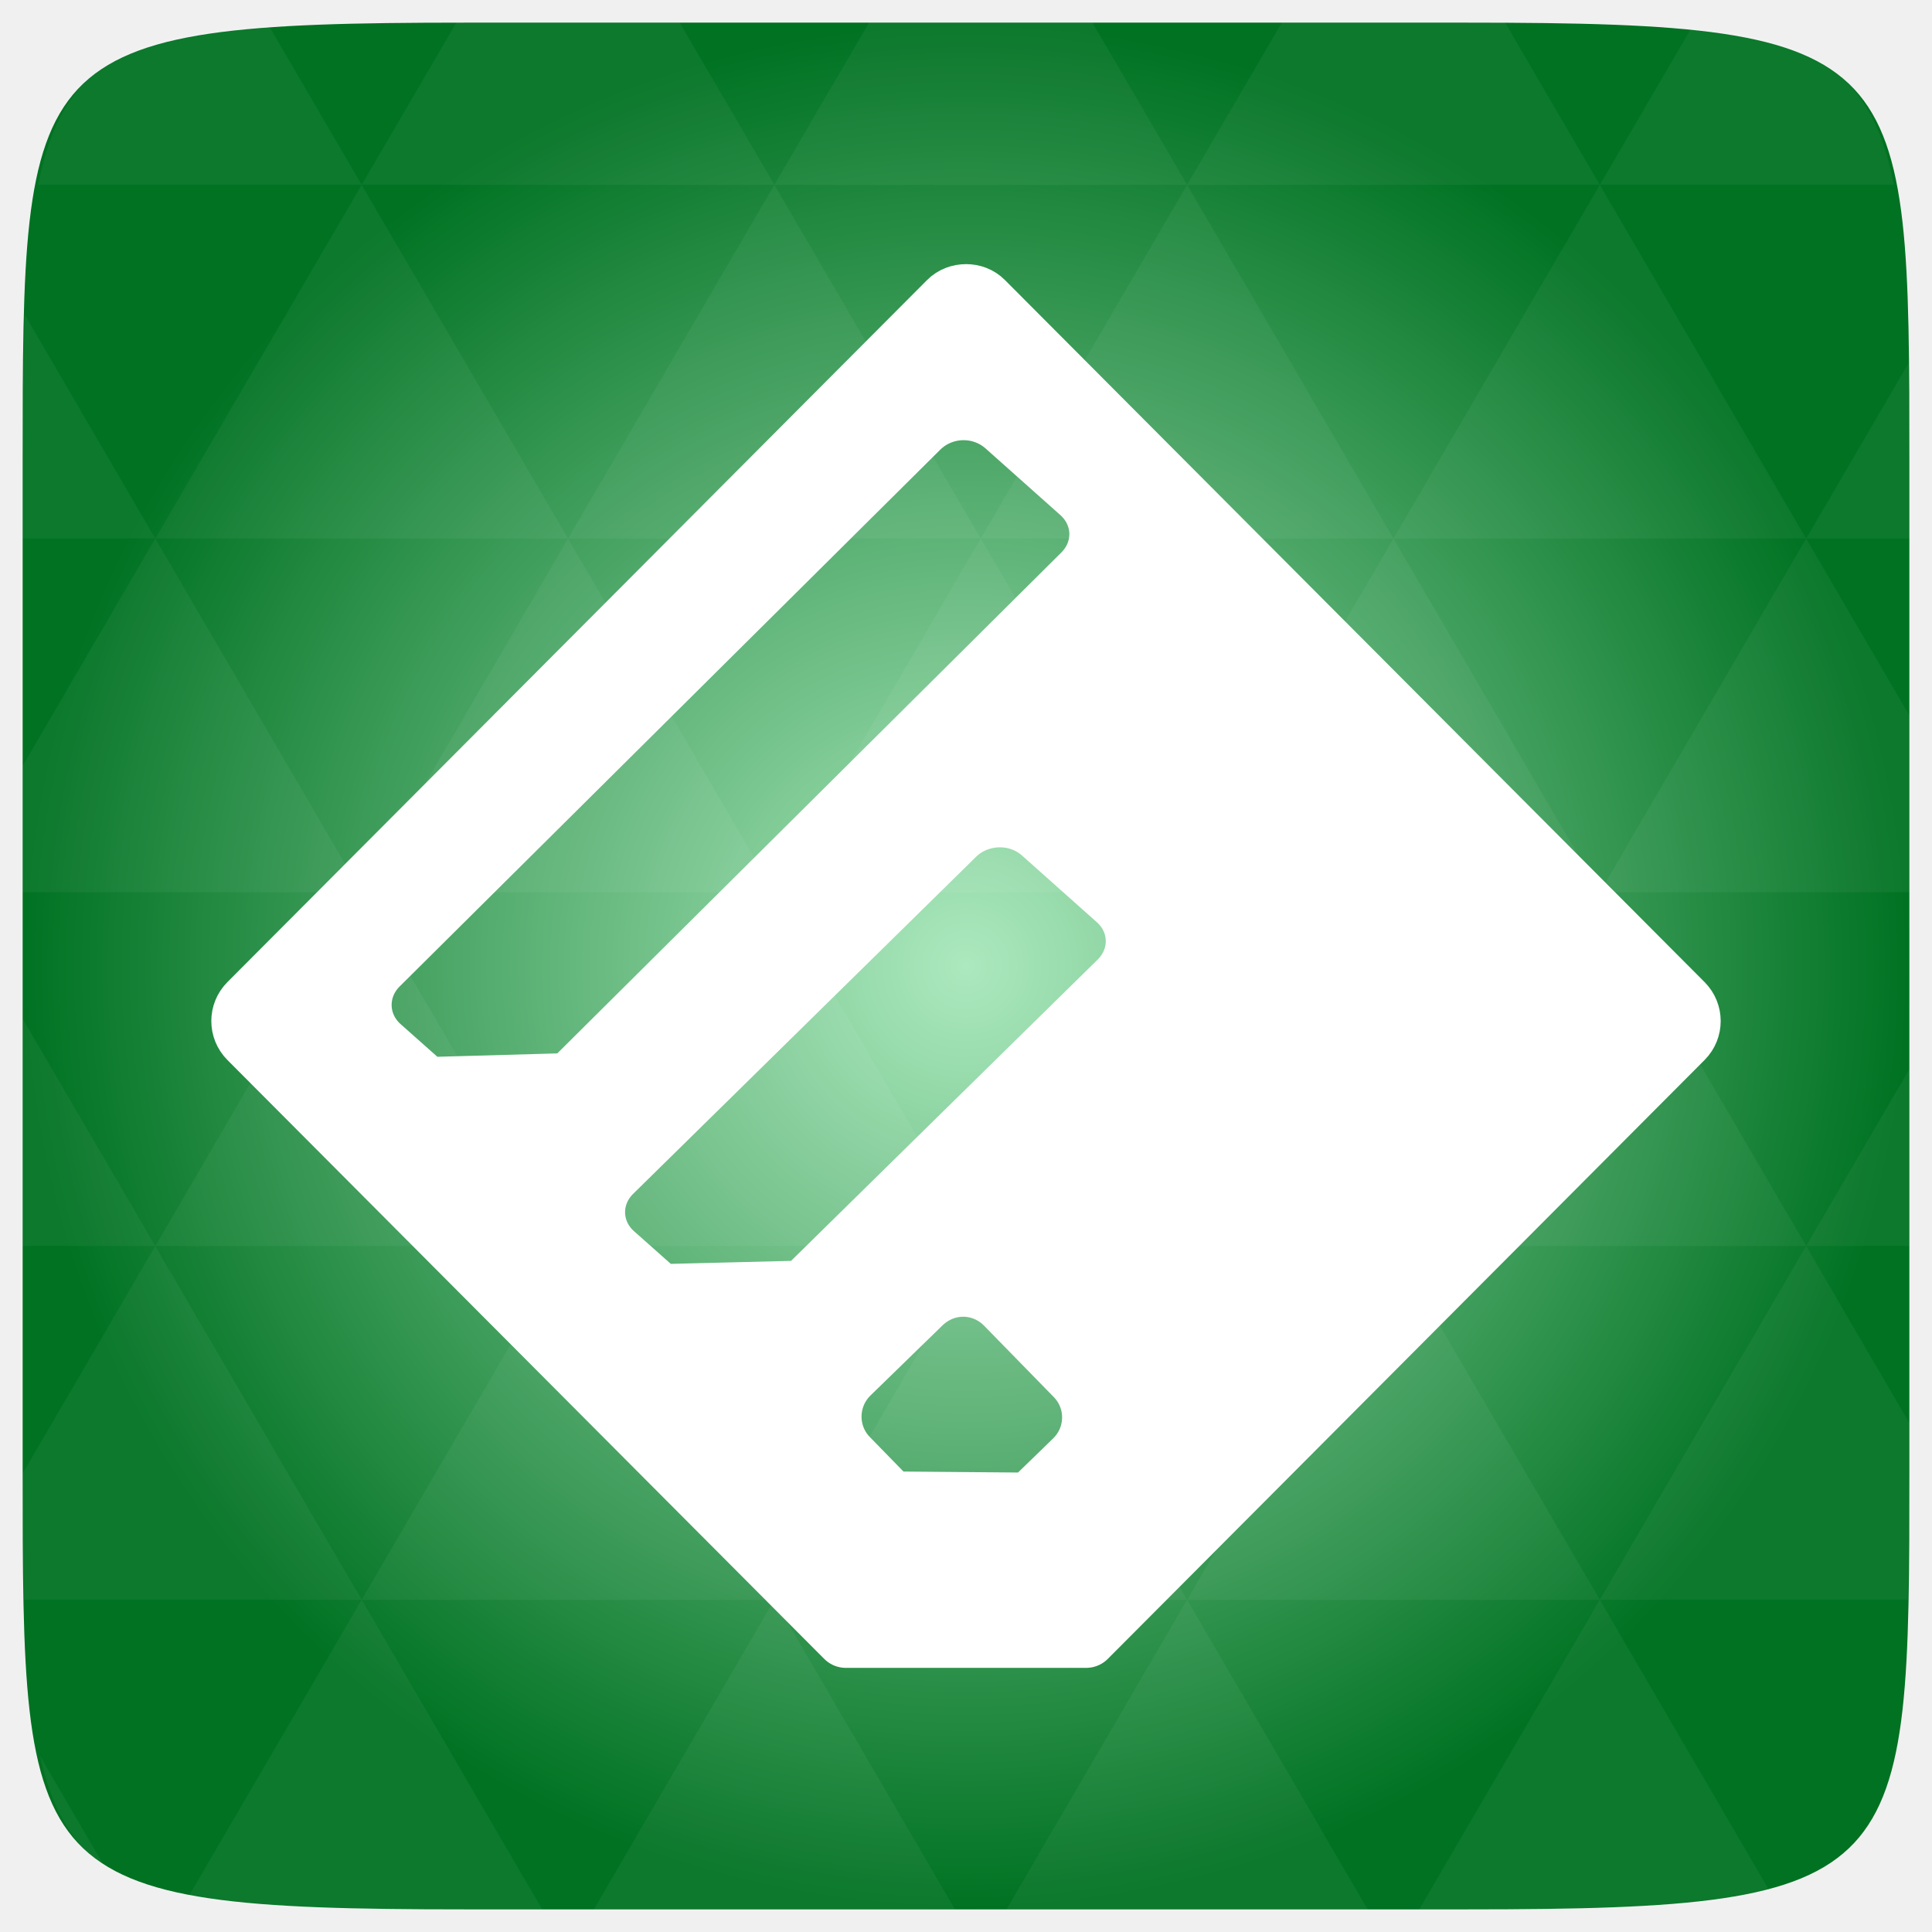
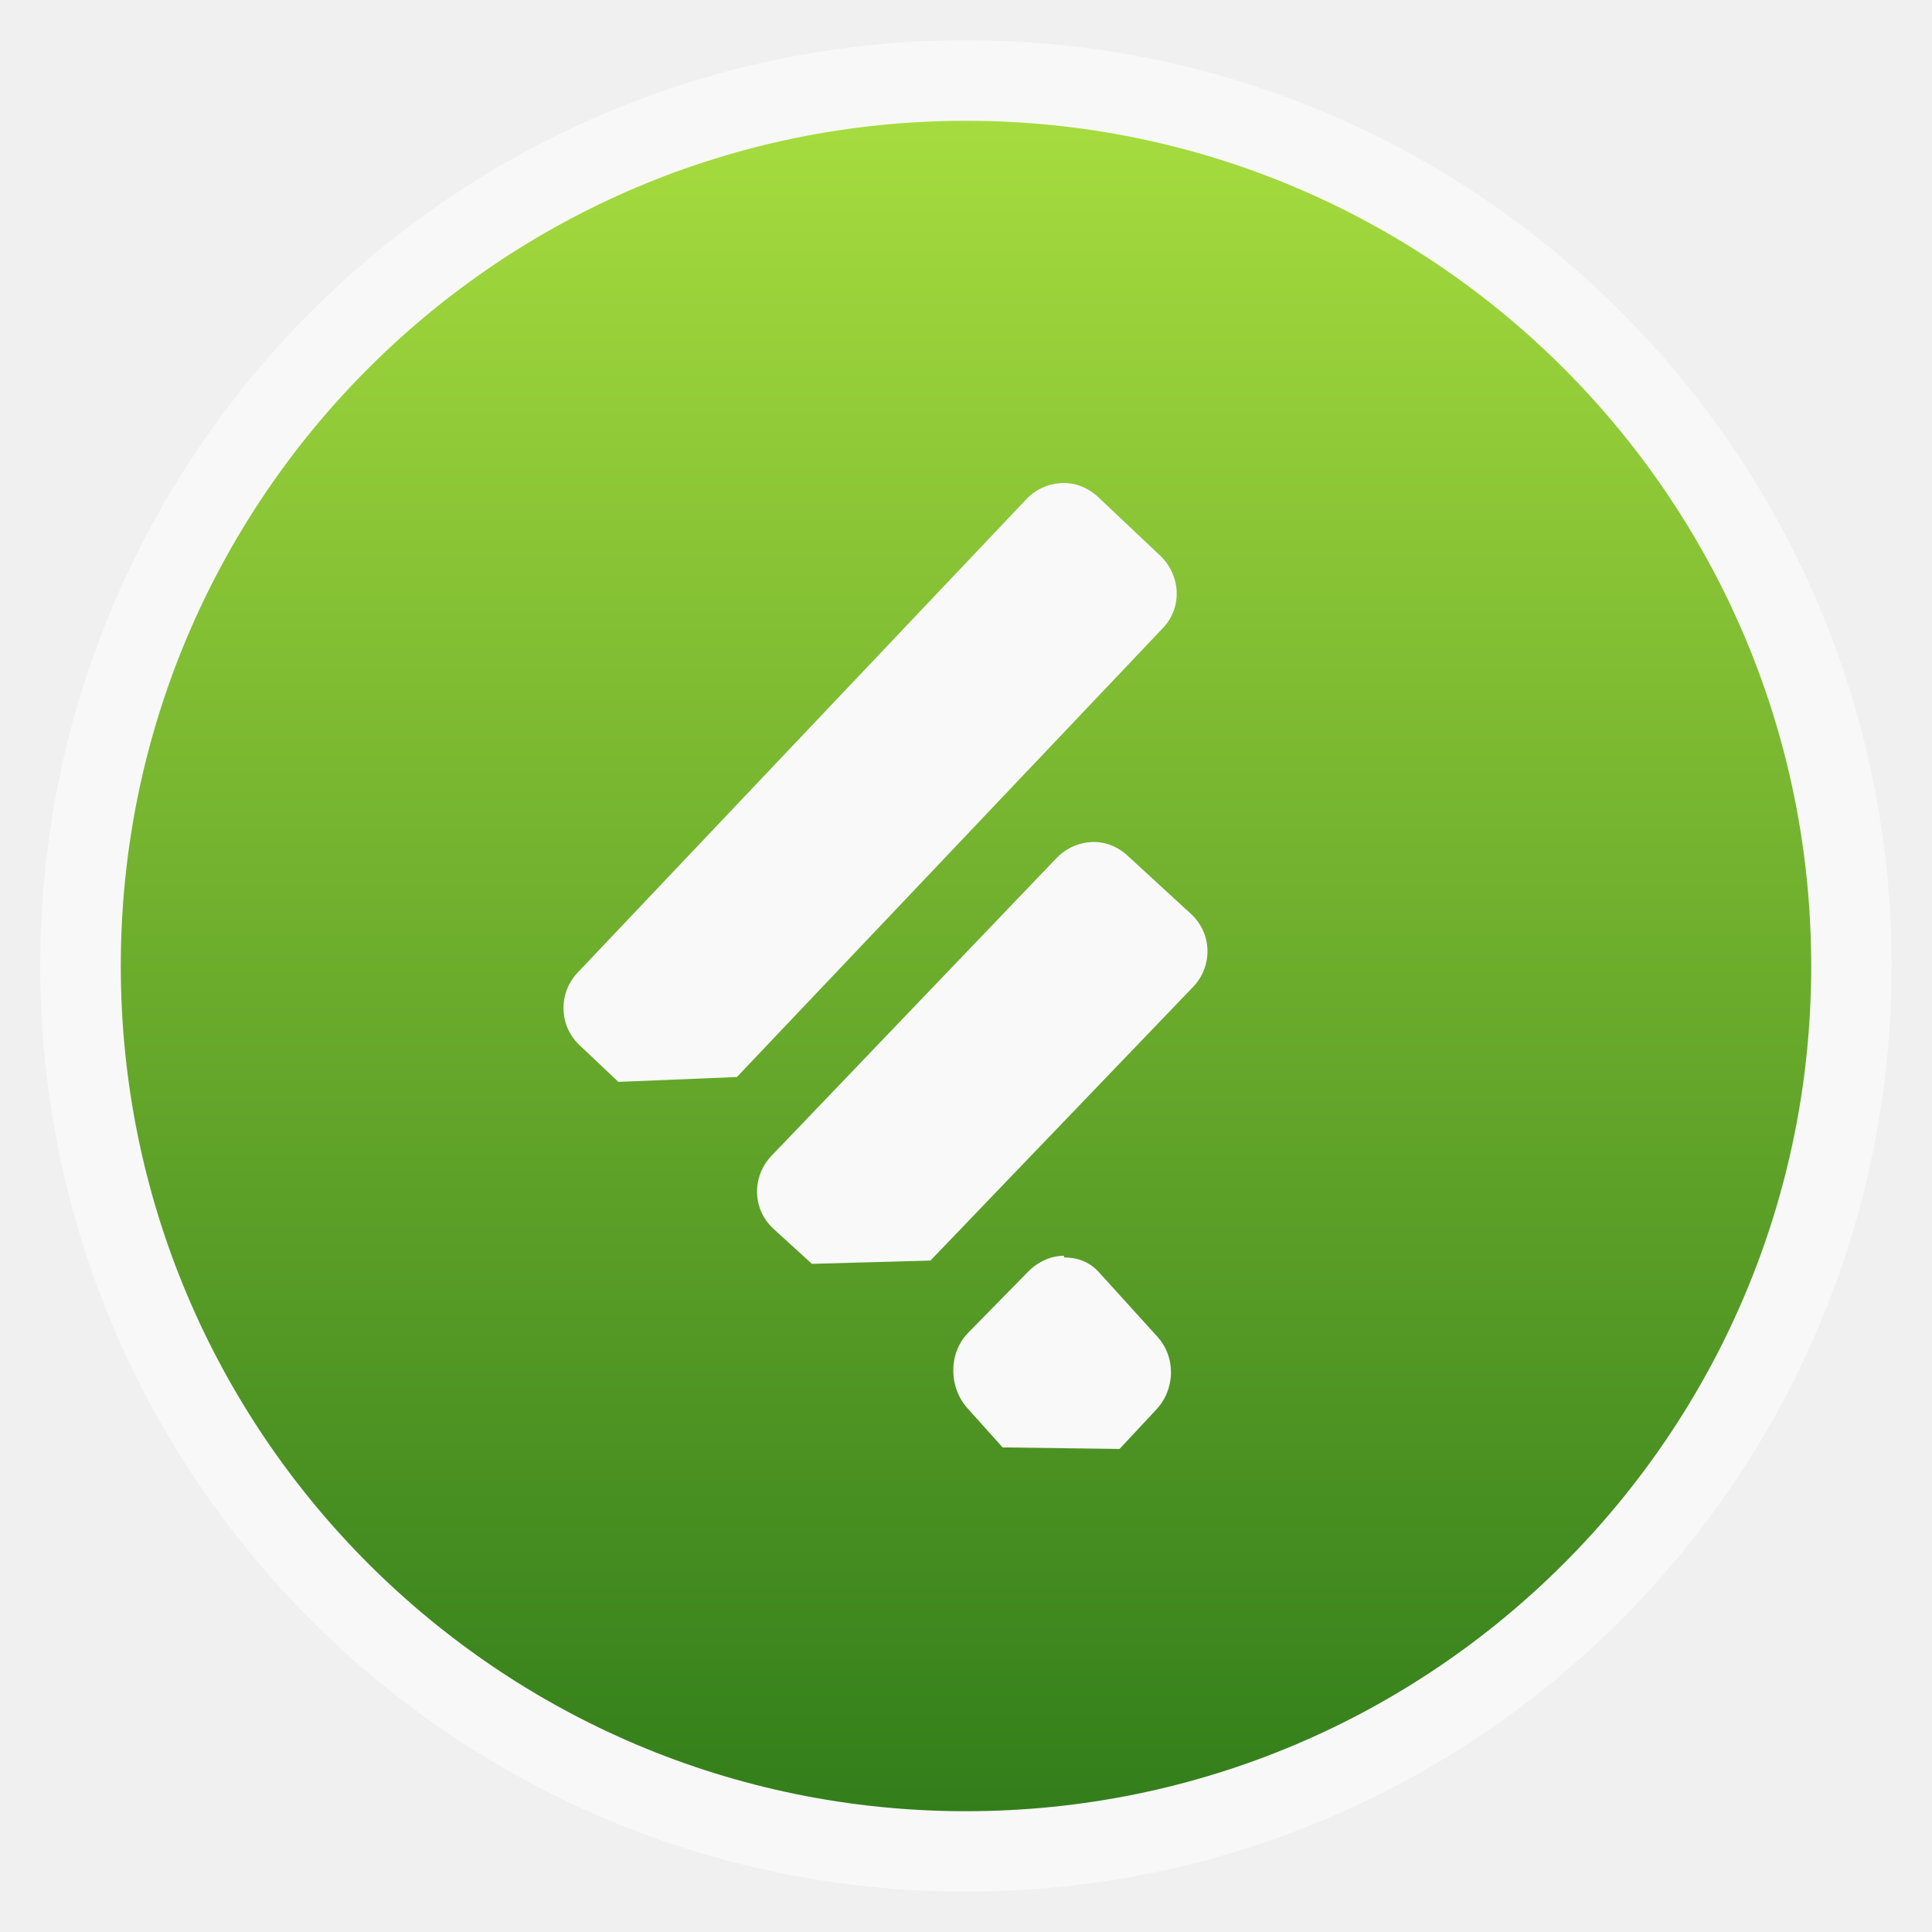
- <svg xmlns="http://www.w3.org/2000/svg" xmlns:xlink="http://www.w3.org/1999/xlink" viewBox="0 0 256 256">
-   <defs>
+ <svg xmlns="http://www.w3.org/2000/svg" xmlns:xlink="http://www.w3.org/1999/xlink" width="48" viewBox="0 0 13.547 13.547" height="48" id="svg2" version="1.1">
+   <defs id="defs4">
+     <linearGradient id="linearGradient4460">
+       <stop offset="0" style="stop-color:#337e1b;stop-opacity:1;" id="stop7" />
+       <stop offset="1" style="stop-color:#a6dc3e;stop-opacity:1;" id="stop9" />
+     </linearGradient>
+     <linearGradient gradientTransform="matrix(1.07893,0,0,1.07893,-130.9204,-288.5586)" xlink:href="#linearGradient4460" id="linearGradient3005" y1="279.096" y2="268.33" gradientUnits="userSpaceOnUse" x2="0" />
+     <linearGradient xlink:href="#linearGradient4460" id="linearGradient3001" gradientUnits="userSpaceOnUse" gradientTransform="matrix(1.105256,0,0,1.105256,-134.2802,-295.7649)" y1="279.096" x2="0" y2="268.33" />
+     <radialGradient gradientUnits="userSpaceOnUse" xlink:href="#linearGradient3895-9-0-3-2-4-0" id="radialGradient4432" r="128" gradientTransform="matrix(0.97656,0,0,0.97656,-16.5349,-236.25)" cy="160" cx="148.004" />
    <linearGradient id="linearGradient3895-9-0-3-2-4-0">
-       <stop offset="0" style="stop-color:#ace9be" />
-       <stop offset="1" style="stop-color:#007222" />
+       <stop id="stop3009" style="stop-color:#ace9be" offset="0" />
+       <stop id="stop3011" style="stop-color:#007222" offset="1" />
    </linearGradient>
-     <radialGradient cx="148.004" cy="160" gradientTransform="matrix(.97656 0 0 .97656 -16.5349 -236.25)" r="128" id="radialGradient4432" xlink:href="#linearGradient3895-9-0-3-2-4-0" gradientUnits="userSpaceOnUse" />
  </defs>
-   <g transform="translate(0 208)">
-     <path style="fill:url(#radialGradient4432);color:#bebebe" d="m 253,-146.406 0,132.812 C 253,41.094 253,45 194.406,45 L 61.594,45 C 3,45 3,41.094 3,-13.594 l 0,-132.812 C 3,-201.094 3,-205 61.594,-205 l 132.812,0 C 253,-205 253,-201.094 253,-146.406 z" />
-   </g>
-   <g style="fill:#fff" transform="translate(0 208)">
-     <path style="opacity:.05" d="m 204.08,44.994 c 13.555,-0.064 23.349,-0.435 30.457,-2.35 l -22.552,-38.665 -23.926,41.014 6.348,0 c 3.418,0 6.641,0.014 9.674,0 z m 7.904,-41.014 -27.344,-46.874 -27.344,46.874 54.688,0 z m 0,0 40.802,0 C 252.951,-1.204 253,-7.023 253,-13.598 l 0,-5.859 -13.672,-23.437 -27.344,46.874 z m 27.344,-46.874 -27.344,-46.874 -27.344,46.874 54.688,0 z m 0,0 13.672,0 0,-23.437 -13.672,23.437 z m -54.688,0 -27.344,-46.874 -27.344,46.874 54.688,0 z m -54.688,0 -27.344,46.874 54.688,0 -27.344,-46.874 z m 0,0 -27.344,-46.874 -27.344,46.874 54.687,0 z m -54.687,0 -27.344,46.874 54.688,0 -27.344,-46.874 z m 0,0 -27.344,-46.874 -27.344,46.874 54.688,0 z m -54.688,0 L 3,-12.774 c 0.003,6.226 0.056,11.798 0.214,16.754 l 44.708,0 -27.344,-46.874 z m 0,0 L 3,-73.014 l 0,30.12 17.578,0 z M 47.922,3.979 24.912,43.407 c 8.527,1.572 20.312,1.587 36.682,1.587 l 10.254,0 L 47.922,3.979 z m 0,-93.747 L 20.578,-136.642 3,-106.522 l 0,16.754 44.922,0 z m 0,0 54.688,0 -27.344,-46.874 -27.344,46.874 z m 27.344,-46.874 -27.344,-46.874 -27.344,46.874 54.688,0 z m 0,0 54.687,0 -27.344,-46.874 -27.344,46.874 z m 27.344,-46.874 -12.543,-21.484 -28.473,0 c -0.399,0 -0.736,-1e-5 -1.129,0 l -12.543,21.484 54.688,0 z m 0,0 54.688,0 -12.543,-21.484 -29.602,0 -12.543,21.484 z m 54.688,0 54.688,0 -12.543,-21.484 c -1.673,-0.002 -3.256,0 -5.035,0 l -24.567,0 -12.543,21.484 z m 0,0 -27.344,46.874 54.688,0 -27.344,-46.874 z m 27.344,46.874 54.688,0 -27.344,-46.874 -27.344,46.874 z m 0,0 -27.344,46.874 54.688,0 -27.344,-46.874 z m 27.344,46.874 41.016,0 0,-23.437 -13.672,-23.437 -27.344,46.874 z m 27.344,-46.874 13.672,0 0,-9.765 c 0,-4.895 -0.04,-9.347 -0.122,-13.458 l -13.55,23.223 z m -82.031,46.874 -27.344,-46.874 -27.344,46.874 54.688,0 z m 54.688,-93.747 38.971,0 c -2.95,-14.715 -10.051,-19.356 -26.825,-20.812 l -12.146,20.812 z m -164.062,0 -12.299,-21.087 c -19.509,1.109 -27.416,5.311 -30.579,21.087 l 42.877,0 z M 20.578,-136.642 3.305,-166.273 C 3.075,-160.539 3,-153.965 3,-146.407 l 0,9.765 17.578,0 z M 102.609,3.979 78.684,44.994 l 47.852,0 -23.926,-41.014 z m 54.688,0 -23.926,41.014 47.852,0 L 157.297,3.979 z M 13.834,39.287 5.289,24.639 c 1.572,7.029 4.192,11.641 8.545,14.648 z" />
-     <path style="stroke:#fff;stroke-linejoin:round;stroke-linecap:round;stroke-width:8.107" d="m 128.016,-168.947 c -0.828,0 -1.674,0.284 -2.308,0.92 l -92.703,93.022 c -1.268,1.272 -1.268,3.327 0,4.599 l 79.076,79.353 31.839,0 79.076,-79.353 c 1.268,-1.272 1.268,-3.327 0,-4.599 l -92.703,-93.022 c -0.634,-0.636 -1.449,-0.92 -2.276,-0.92 z m -0.569,15.224 c 2.095,-0.059 4.204,0.66 5.849,2.125 l 9.896,8.817 c 3.291,2.93 3.416,7.768 0.285,10.878 l -67.915,67.491 -19.097,0.539 -6.071,-5.392 c -3.291,-2.93 -3.416,-7.8 -0.285,-10.91 l 71.614,-71.107 c 1.566,-1.555 3.628,-2.383 5.723,-2.442 z m 4.838,53.948 c 2.101,-0.053 4.204,0.659 5.849,2.125 l 9.896,8.817 c 3.292,2.931 3.401,7.785 0.253,10.878 l -41.767,41.04 -19.129,0.476 -6.071,-5.392 c -3.292,-2.931 -3.401,-7.785 -0.253,-10.878 l 45.435,-44.656 c 1.574,-1.547 3.685,-2.358 5.786,-2.41 z m -4.585,62.195 c 2.034,0.018 4.062,0.84 5.596,2.41 l 9.232,9.451 c 3.069,3.141 3.006,8.141 -0.158,11.227 l -5.849,5.677 -18.528,-0.159 -5.628,-5.772 c -3.069,-3.141 -3.006,-8.173 0.158,-11.259 l 9.517,-9.261 c 1.582,-1.543 3.626,-2.333 5.66,-2.315 z" />
-   </g>
+   <rect id="rect14" style="opacity:0.5;fill:#ffffff;fill-rule:evenodd" height="12.982" rx="6.491" y="0.282" x="0.282" width="12.982" />
+   <rect id="rect16" style="fill:url(#linearGradient3001);fill-rule:evenodd" height="11.853" rx="5.926" y="0.847" x="0.847" width="11.853" />
+   <path style="fill:#f9f9f9;fill-opacity:1;stroke:none" d="m 7.45,3.387 c -0.092,0.003 -0.184,0.04 -0.253,0.113 l -3.146,3.319 C 3.914,6.964 3.918,7.19 4.062,7.327 L 4.336,7.586 5.167,7.552 8.155,4.403 C 8.293,4.258 8.279,4.032 8.134,3.895 L 7.703,3.488 C 7.631,3.42 7.542,3.384 7.45,3.387 z M 7.661,5.904 C 7.569,5.907 7.477,5.945 7.408,6.017 L 5.409,8.105 C 5.271,8.25 5.275,8.477 5.42,8.613 L 5.693,8.862 6.524,8.839 8.366,6.92 C 8.504,6.776 8.5,6.549 8.355,6.412 L 7.913,6.006 C 7.841,5.937 7.753,5.902 7.661,5.904 z M 7.461,8.805 C 7.372,8.805 7.278,8.846 7.208,8.918 L 6.787,9.347 c -0.139,0.144 -0.135,0.384 0,0.531 L 7.03,10.149 7.85,10.16 8.103,9.889 C 8.242,9.745 8.248,9.516 8.113,9.37 L 7.703,8.918 C 7.636,8.845 7.55,8.817 7.461,8.817 z" id="rect3761" />
</svg>
